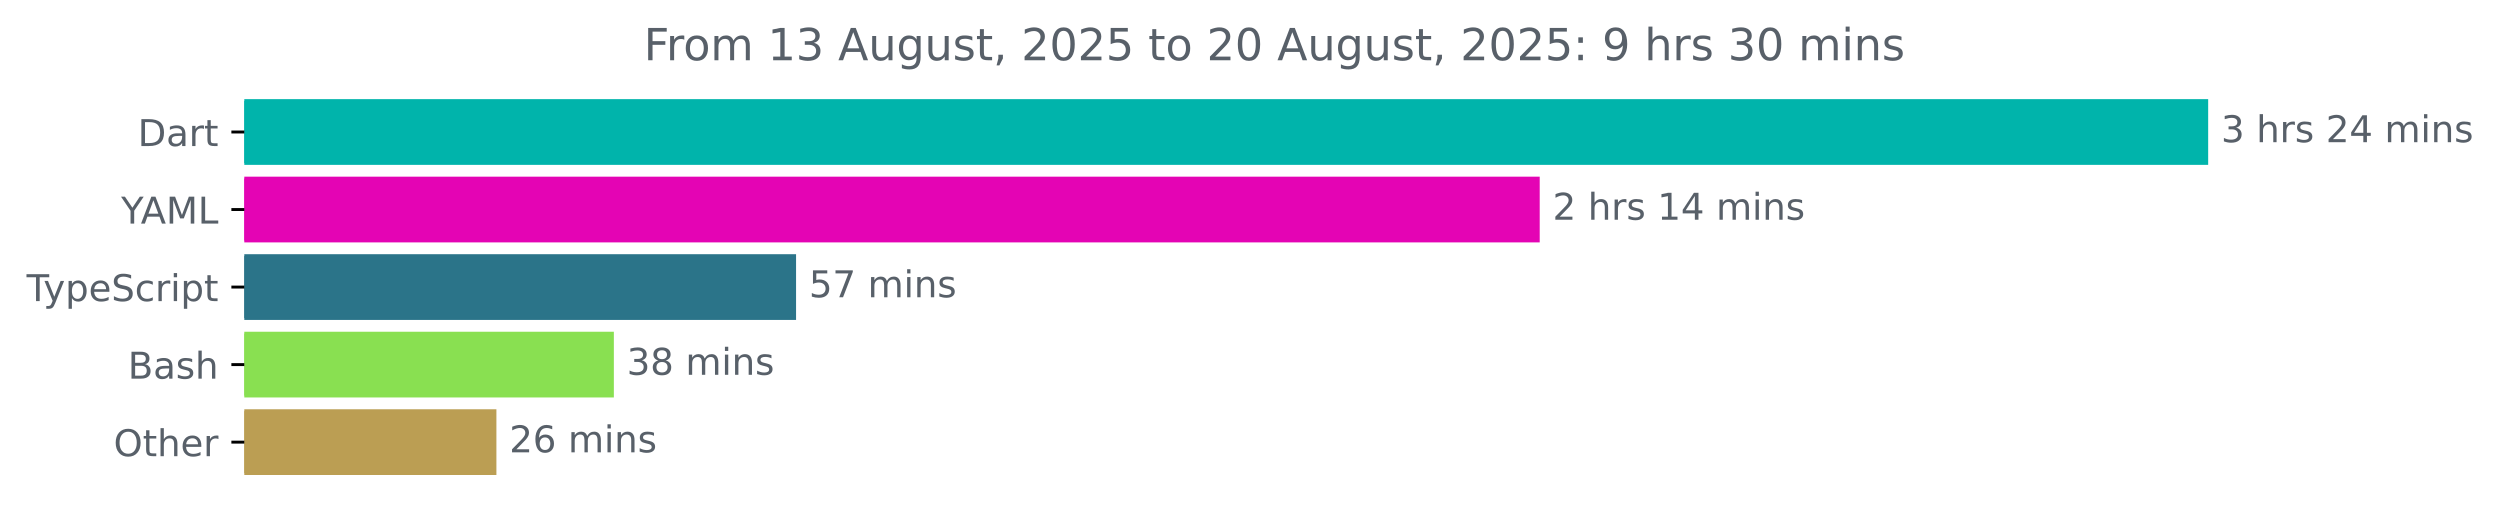
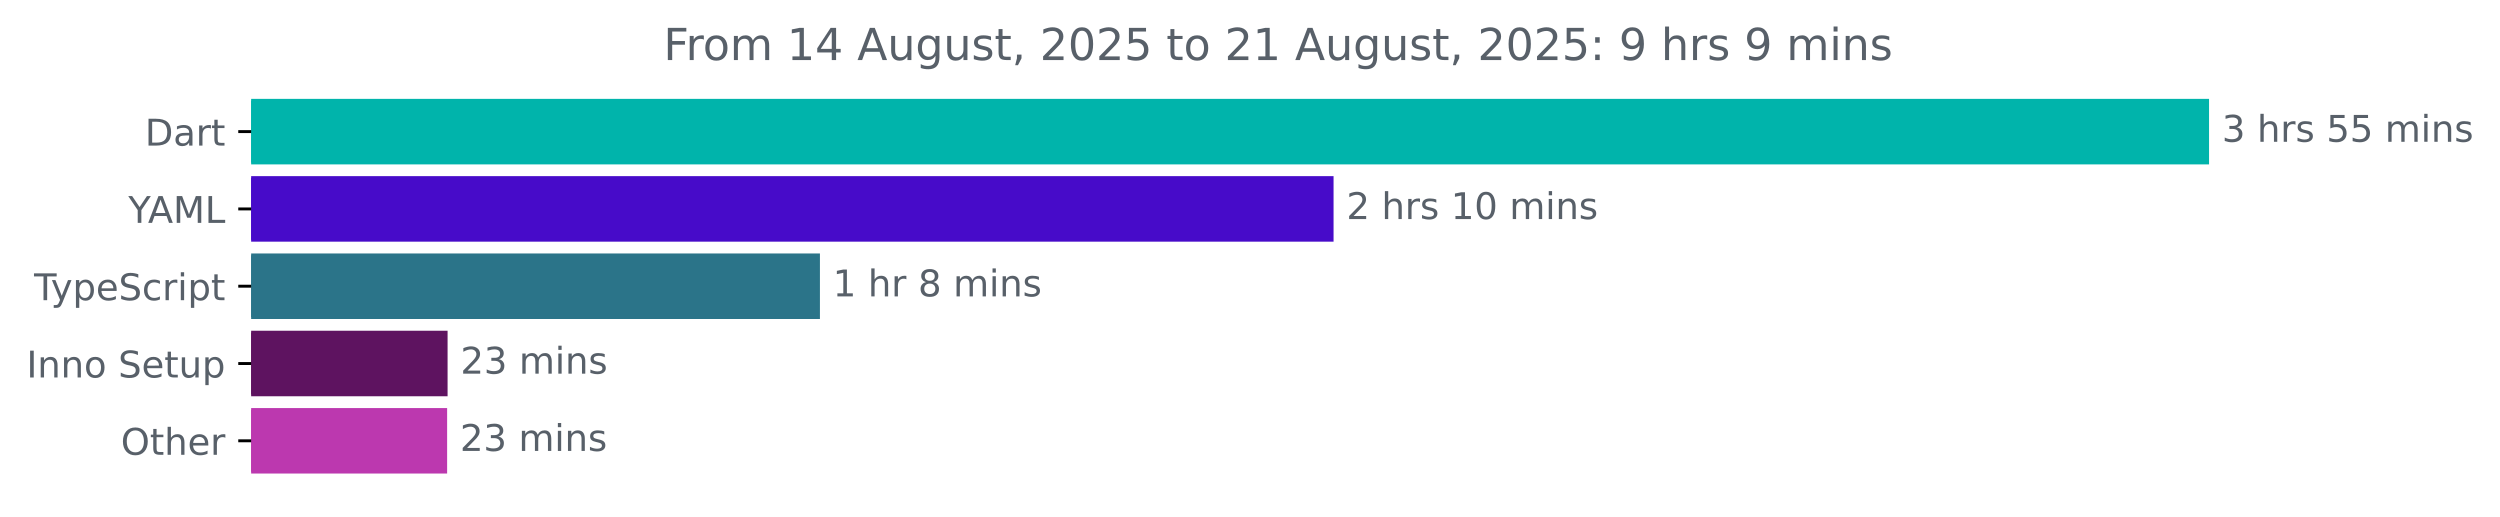
- <svg xmlns="http://www.w3.org/2000/svg" xmlns:xlink="http://www.w3.org/1999/xlink" width="677.144pt" height="140.398pt" viewBox="0 0 677.144 140.398" version="1.1">
+ <svg xmlns="http://www.w3.org/2000/svg" xmlns:xlink="http://www.w3.org/1999/xlink" width="679.204pt" height="140.398pt" viewBox="0 0 679.204 140.398" version="1.1">
  <defs>
    <style type="text/css">*{stroke-linejoin: round; stroke-linecap: butt}</style>
  </defs>
  <g id="figure_1">
    <g id="patch_1">
-       <path d="M -0 140.398  L 677.144 140.398  L 677.144 0  L -0 0  L -0 140.398  z " style="fill: none" />
+       <path d="M 0 140.398  L 679.204 140.398  L 679.204 0  L 0 0  L 0 140.398  z " style="fill: none" />
    </g>
    <g id="axes_1">
      <g id="patch_2">
-         <path d="M 66.17 27.358  L 597.599 27.358  L 597.599 44.158  L 66.17 44.158  z " clip-path="url(#pc7e39cd094)" style="fill: #00b4ab; stroke: #00b4ab; stroke-linejoin: miter" />
+         <path d="M 68.23 27.358  L 599.658 27.358  L 599.658 44.158  L 68.23 44.158  z " clip-path="url(#p7693775b18)" style="fill: #00b4ab; stroke: #00b4ab; stroke-linejoin: miter" />
      </g>
      <g id="patch_3">
-         <path d="M 66.17 48.358  L 416.542 48.358  L 416.542 65.158  L 66.17 65.158  z " clip-path="url(#pc7e39cd094)" style="fill: #e404b4; stroke: #e404b4; stroke-linejoin: miter" />
+         <path d="M 68.23 48.358  L 361.803 48.358  L 361.803 65.158  L 68.23 65.158  z " clip-path="url(#p7693775b18)" style="fill: #470bc9; stroke: #470bc9; stroke-linejoin: miter" />
      </g>
      <g id="patch_4">
-         <path d="M 66.17 69.358  L 215.119 69.358  L 215.119 86.158  L 66.17 86.158  z " clip-path="url(#pc7e39cd094)" style="fill: #2b7489; stroke: #2b7489; stroke-linejoin: miter" />
+         <path d="M 68.23 69.358  L 222.26 69.358  L 222.26 86.158  L 68.23 86.158  z " clip-path="url(#p7693775b18)" style="fill: #2b7489; stroke: #2b7489; stroke-linejoin: miter" />
      </g>
      <g id="patch_5">
-         <path d="M 66.17 90.358  L 165.767 90.358  L 165.767 107.158  L 66.17 107.158  z " clip-path="url(#pc7e39cd094)" style="fill: #89e051; stroke: #89e051; stroke-linejoin: miter" />
+         <path d="M 68.23 90.358  L 121.1 90.358  L 121.1 107.158  L 68.23 107.158  z " clip-path="url(#p7693775b18)" style="fill: #5e1360; stroke: #5e1360; stroke-linejoin: miter" />
      </g>
      <g id="patch_6">
-         <path d="M 66.17 111.358  L 133.955 111.358  L 133.955 128.158  L 66.17 128.158  z " clip-path="url(#pc7e39cd094)" style="fill: #bb9e53; stroke: #bb9e53; stroke-linejoin: miter" />
+         <path d="M 68.23 111.358  L 120.976 111.358  L 120.976 128.158  L 68.23 128.158  z " clip-path="url(#p7693775b18)" style="fill: #bc38af; stroke: #bc38af; stroke-linejoin: miter" />
      </g>
      <g id="matplotlib.axis_1" />
      <g id="matplotlib.axis_2">
        <g id="ytick_1">
          <g id="line2d_1">
            <defs>
-               <path id="m74210a583a" d="M 0 0  L -3.5 0  " style="stroke: #000000; stroke-width: 0.8" />
+               <path id="me4a13dccf2" d="M 0 0  L -3.5 0  " style="stroke: #000000; stroke-width: 0.8" />
            </defs>
            <g>
-               <use xlink:href="#m74210a583a" x="66.17" y="35.758" style="stroke: #000000; stroke-width: 0.8" />
+               <use xlink:href="#me4a13dccf2" x="68.23" y="35.758" style="stroke: #000000; stroke-width: 0.8" />
            </g>
          </g>
          <g id="text_1">
-             <g style="fill: #586069" transform="translate(37.31094 39.55734) scale(0.1 -0.1)">
+             <g style="fill: #586069" transform="translate(39.37031 39.55734) scale(0.1 -0.1)">
              <defs>
                <path id="DejaVuSans-44" d="M 1259 4147  L 1259 519  L 2022 519  Q 2988 519 3436 956  Q 3884 1394 3884 2338  Q 3884 3275 3436 3711  Q 2988 4147 2022 4147  L 1259 4147  z M 628 4666  L 1925 4666  Q 3281 4666 3915 4102  Q 4550 3538 4550 2338  Q 4550 1131 3912 565  Q 3275 0 1925 0  L 628 0  L 628 4666  z " transform="scale(0.015625)" />
                <path id="DejaVuSans-61" d="M 2194 1759  Q 1497 1759 1228 1600  Q 959 1441 959 1056  Q 959 750 1161 570  Q 1363 391 1709 391  Q 2188 391 2477 730  Q 2766 1069 2766 1631  L 2766 1759  L 2194 1759  z M 3341 1997  L 3341 0  L 2766 0  L 2766 531  Q 2569 213 2275 61  Q 1981 -91 1556 -91  Q 1019 -91 701 211  Q 384 513 384 1019  Q 384 1609 779 1909  Q 1175 2209 1959 2209  L 2766 2209  L 2766 2266  Q 2766 2663 2505 2880  Q 2244 3097 1772 3097  Q 1472 3097 1187 3025  Q 903 2953 641 2809  L 641 3341  Q 956 3463 1253 3523  Q 1550 3584 1831 3584  Q 2591 3584 2966 3190  Q 3341 2797 3341 1997  z " transform="scale(0.015625)" />
                <path id="DejaVuSans-72" d="M 2631 2963  Q 2534 3019 2420 3045  Q 2306 3072 2169 3072  Q 1681 3072 1420 2755  Q 1159 2438 1159 1844  L 1159 0  L 581 0  L 581 3500  L 1159 3500  L 1159 2956  Q 1341 3275 1631 3429  Q 1922 3584 2338 3584  Q 2397 3584 2469 3576  Q 2541 3569 2628 3553  L 2631 2963  z " transform="scale(0.015625)" />
                <path id="DejaVuSans-74" d="M 1172 4494  L 1172 3500  L 2356 3500  L 2356 3053  L 1172 3053  L 1172 1153  Q 1172 725 1289 603  Q 1406 481 1766 481  L 2356 481  L 2356 0  L 1766 0  Q 1100 0 847 248  Q 594 497 594 1153  L 594 3053  L 172 3053  L 172 3500  L 594 3500  L 594 4494  L 1172 4494  z " transform="scale(0.015625)" />
              </defs>
              <use xlink:href="#DejaVuSans-44" />
              <use xlink:href="#DejaVuSans-61" x="77.002" />
              <use xlink:href="#DejaVuSans-72" x="138.281" />
              <use xlink:href="#DejaVuSans-74" x="179.395" />
            </g>
          </g>
        </g>
        <g id="ytick_2">
          <g id="line2d_2">
            <g>
-               <use xlink:href="#m74210a583a" x="66.17" y="56.758" style="stroke: #000000; stroke-width: 0.8" />
+               <use xlink:href="#me4a13dccf2" x="68.23" y="56.758" style="stroke: #000000; stroke-width: 0.8" />
            </g>
          </g>
          <g id="text_2">
-             <g style="fill: #586069" transform="translate(32.79688 60.55734) scale(0.1 -0.1)">
+             <g style="fill: #586069" transform="translate(34.85625 60.55734) scale(0.1 -0.1)">
              <defs>
                <path id="DejaVuSans-59" d="M -13 4666  L 666 4666  L 1959 2747  L 3244 4666  L 3922 4666  L 2272 2222  L 2272 0  L 1638 0  L 1638 2222  L -13 4666  z " transform="scale(0.015625)" />
                <path id="DejaVuSans-41" d="M 2188 4044  L 1331 1722  L 3047 1722  L 2188 4044  z M 1831 4666  L 2547 4666  L 4325 0  L 3669 0  L 3244 1197  L 1141 1197  L 716 0  L 50 0  L 1831 4666  z " transform="scale(0.015625)" />
                <path id="DejaVuSans-4d" d="M 628 4666  L 1569 4666  L 2759 1491  L 3956 4666  L 4897 4666  L 4897 0  L 4281 0  L 4281 4097  L 3078 897  L 2444 897  L 1241 4097  L 1241 0  L 628 0  L 628 4666  z " transform="scale(0.015625)" />
                <path id="DejaVuSans-4c" d="M 628 4666  L 1259 4666  L 1259 531  L 3531 531  L 3531 0  L 628 0  L 628 4666  z " transform="scale(0.015625)" />
              </defs>
              <use xlink:href="#DejaVuSans-59" />
              <use xlink:href="#DejaVuSans-41" x="53.334" />
              <use xlink:href="#DejaVuSans-4d" x="121.742" />
              <use xlink:href="#DejaVuSans-4c" x="208.021" />
            </g>
          </g>
        </g>
        <g id="ytick_3">
          <g id="line2d_3">
            <g>
-               <use xlink:href="#m74210a583a" x="66.17" y="77.758" style="stroke: #000000; stroke-width: 0.8" />
+               <use xlink:href="#me4a13dccf2" x="68.23" y="77.758" style="stroke: #000000; stroke-width: 0.8" />
            </g>
          </g>
          <g id="text_3">
-             <g style="fill: #586069" transform="translate(7.2 81.55734) scale(0.1 -0.1)">
+             <g style="fill: #586069" transform="translate(9.259375 81.55734) scale(0.1 -0.1)">
              <defs>
                <path id="DejaVuSans-54" d="M -19 4666  L 3928 4666  L 3928 4134  L 2272 4134  L 2272 0  L 1638 0  L 1638 4134  L -19 4134  L -19 4666  z " transform="scale(0.015625)" />
                <path id="DejaVuSans-79" d="M 2059 -325  Q 1816 -950 1584 -1140  Q 1353 -1331 966 -1331  L 506 -1331  L 506 -850  L 844 -850  Q 1081 -850 1212 -737  Q 1344 -625 1503 -206  L 1606 56  L 191 3500  L 800 3500  L 1894 763  L 2988 3500  L 3597 3500  L 2059 -325  z " transform="scale(0.015625)" />
                <path id="DejaVuSans-70" d="M 1159 525  L 1159 -1331  L 581 -1331  L 581 3500  L 1159 3500  L 1159 2969  Q 1341 3281 1617 3432  Q 1894 3584 2278 3584  Q 2916 3584 3314 3078  Q 3713 2572 3713 1747  Q 3713 922 3314 415  Q 2916 -91 2278 -91  Q 1894 -91 1617 61  Q 1341 213 1159 525  z M 3116 1747  Q 3116 2381 2855 2742  Q 2594 3103 2138 3103  Q 1681 3103 1420 2742  Q 1159 2381 1159 1747  Q 1159 1113 1420 752  Q 1681 391 2138 391  Q 2594 391 2855 752  Q 3116 1113 3116 1747  z " transform="scale(0.015625)" />
                <path id="DejaVuSans-65" d="M 3597 1894  L 3597 1613  L 953 1613  Q 991 1019 1311 708  Q 1631 397 2203 397  Q 2534 397 2845 478  Q 3156 559 3463 722  L 3463 178  Q 3153 47 2828 -22  Q 2503 -91 2169 -91  Q 1331 -91 842 396  Q 353 884 353 1716  Q 353 2575 817 3079  Q 1281 3584 2069 3584  Q 2775 3584 3186 3129  Q 3597 2675 3597 1894  z M 3022 2063  Q 3016 2534 2758 2815  Q 2500 3097 2075 3097  Q 1594 3097 1305 2825  Q 1016 2553 972 2059  L 3022 2063  z " transform="scale(0.015625)" />
                <path id="DejaVuSans-53" d="M 3425 4513  L 3425 3897  Q 3066 4069 2747 4153  Q 2428 4238 2131 4238  Q 1616 4238 1336 4038  Q 1056 3838 1056 3469  Q 1056 3159 1242 3001  Q 1428 2844 1947 2747  L 2328 2669  Q 3034 2534 3370 2195  Q 3706 1856 3706 1288  Q 3706 609 3251 259  Q 2797 -91 1919 -91  Q 1588 -91 1214 -16  Q 841 59 441 206  L 441 856  Q 825 641 1194 531  Q 1563 422 1919 422  Q 2459 422 2753 634  Q 3047 847 3047 1241  Q 3047 1584 2836 1778  Q 2625 1972 2144 2069  L 1759 2144  Q 1053 2284 737 2584  Q 422 2884 422 3419  Q 422 4038 858 4394  Q 1294 4750 2059 4750  Q 2388 4750 2728 4690  Q 3069 4631 3425 4513  z " transform="scale(0.015625)" />
                <path id="DejaVuSans-63" d="M 3122 3366  L 3122 2828  Q 2878 2963 2633 3030  Q 2388 3097 2138 3097  Q 1578 3097 1268 2742  Q 959 2388 959 1747  Q 959 1106 1268 751  Q 1578 397 2138 397  Q 2388 397 2633 464  Q 2878 531 3122 666  L 3122 134  Q 2881 22 2623 -34  Q 2366 -91 2075 -91  Q 1284 -91 818 406  Q 353 903 353 1747  Q 353 2603 823 3093  Q 1294 3584 2113 3584  Q 2378 3584 2631 3529  Q 2884 3475 3122 3366  z " transform="scale(0.015625)" />
                <path id="DejaVuSans-69" d="M 603 3500  L 1178 3500  L 1178 0  L 603 0  L 603 3500  z M 603 4863  L 1178 4863  L 1178 4134  L 603 4134  L 603 4863  z " transform="scale(0.015625)" />
              </defs>
              <use xlink:href="#DejaVuSans-54" />
              <use xlink:href="#DejaVuSans-79" x="45.459" />
              <use xlink:href="#DejaVuSans-70" x="104.639" />
              <use xlink:href="#DejaVuSans-65" x="168.115" />
              <use xlink:href="#DejaVuSans-53" x="229.639" />
              <use xlink:href="#DejaVuSans-63" x="293.115" />
              <use xlink:href="#DejaVuSans-72" x="348.096" />
              <use xlink:href="#DejaVuSans-69" x="389.209" />
              <use xlink:href="#DejaVuSans-70" x="416.992" />
              <use xlink:href="#DejaVuSans-74" x="480.469" />
            </g>
          </g>
        </g>
        <g id="ytick_4">
          <g id="line2d_4">
            <g>
-               <use xlink:href="#m74210a583a" x="66.17" y="98.758" style="stroke: #000000; stroke-width: 0.8" />
+               <use xlink:href="#me4a13dccf2" x="68.23" y="98.758" style="stroke: #000000; stroke-width: 0.8" />
            </g>
          </g>
          <g id="text_4">
-             <g style="fill: #586069" transform="translate(34.63437 102.5573) scale(0.1 -0.1)">
-               <defs>
-                 <path id="DejaVuSans-42" d="M 1259 2228  L 1259 519  L 2272 519  Q 2781 519 3026 730  Q 3272 941 3272 1375  Q 3272 1813 3026 2020  Q 2781 2228 2272 2228  L 1259 2228  z M 1259 4147  L 1259 2741  L 2194 2741  Q 2656 2741 2882 2914  Q 3109 3088 3109 3444  Q 3109 3797 2882 3972  Q 2656 4147 2194 4147  L 1259 4147  z M 628 4666  L 2241 4666  Q 2963 4666 3353 4366  Q 3744 4066 3744 3513  Q 3744 3084 3544 2831  Q 3344 2578 2956 2516  Q 3422 2416 3680 2098  Q 3938 1781 3938 1306  Q 3938 681 3513 340  Q 3088 0 2303 0  L 628 0  L 628 4666  z " transform="scale(0.015625)" />
-                 <path id="DejaVuSans-73" d="M 2834 3397  L 2834 2853  Q 2591 2978 2328 3040  Q 2066 3103 1784 3103  Q 1356 3103 1142 2972  Q 928 2841 928 2578  Q 928 2378 1081 2264  Q 1234 2150 1697 2047  L 1894 2003  Q 2506 1872 2764 1633  Q 3022 1394 3022 966  Q 3022 478 2636 193  Q 2250 -91 1575 -91  Q 1294 -91 989 -36  Q 684 19 347 128  L 347 722  Q 666 556 975 473  Q 1284 391 1588 391  Q 1994 391 2212 530  Q 2431 669 2431 922  Q 2431 1156 2273 1281  Q 2116 1406 1581 1522  L 1381 1569  Q 847 1681 609 1914  Q 372 2147 372 2553  Q 372 3047 722 3315  Q 1072 3584 1716 3584  Q 2034 3584 2315 3537  Q 2597 3491 2834 3397  z " transform="scale(0.015625)" />
-                 <path id="DejaVuSans-68" d="M 3513 2113  L 3513 0  L 2938 0  L 2938 2094  Q 2938 2591 2744 2837  Q 2550 3084 2163 3084  Q 1697 3084 1428 2787  Q 1159 2491 1159 1978  L 1159 0  L 581 0  L 581 4863  L 1159 4863  L 1159 2956  Q 1366 3272 1645 3428  Q 1925 3584 2291 3584  Q 2894 3584 3203 3211  Q 3513 2838 3513 2113  z " transform="scale(0.015625)" />
-               </defs>
-               <use xlink:href="#DejaVuSans-42" />
-               <use xlink:href="#DejaVuSans-61" x="68.604" />
-               <use xlink:href="#DejaVuSans-73" x="129.883" />
-               <use xlink:href="#DejaVuSans-68" x="181.982" />
+             <g style="fill: #586069" transform="translate(7.2 102.5573) scale(0.1 -0.1)">
+               <defs>
+                 <path id="DejaVuSans-49" d="M 628 4666  L 1259 4666  L 1259 0  L 628 0  L 628 4666  z " transform="scale(0.015625)" />
+                 <path id="DejaVuSans-6e" d="M 3513 2113  L 3513 0  L 2938 0  L 2938 2094  Q 2938 2591 2744 2837  Q 2550 3084 2163 3084  Q 1697 3084 1428 2787  Q 1159 2491 1159 1978  L 1159 0  L 581 0  L 581 3500  L 1159 3500  L 1159 2956  Q 1366 3272 1645 3428  Q 1925 3584 2291 3584  Q 2894 3584 3203 3211  Q 3513 2838 3513 2113  z " transform="scale(0.015625)" />
+                 <path id="DejaVuSans-6f" d="M 1959 3097  Q 1497 3097 1228 2736  Q 959 2375 959 1747  Q 959 1119 1226 758  Q 1494 397 1959 397  Q 2419 397 2687 759  Q 2956 1122 2956 1747  Q 2956 2369 2687 2733  Q 2419 3097 1959 3097  z M 1959 3584  Q 2709 3584 3137 3096  Q 3566 2609 3566 1747  Q 3566 888 3137 398  Q 2709 -91 1959 -91  Q 1206 -91 779 398  Q 353 888 353 1747  Q 353 2609 779 3096  Q 1206 3584 1959 3584  z " transform="scale(0.015625)" />
+                 <path id="DejaVuSans-20" transform="scale(0.015625)" />
+                 <path id="DejaVuSans-75" d="M 544 1381  L 544 3500  L 1119 3500  L 1119 1403  Q 1119 906 1312 657  Q 1506 409 1894 409  Q 2359 409 2629 706  Q 2900 1003 2900 1516  L 2900 3500  L 3475 3500  L 3475 0  L 2900 0  L 2900 538  Q 2691 219 2414 64  Q 2138 -91 1772 -91  Q 1169 -91 856 284  Q 544 659 544 1381  z M 1991 3584  L 1991 3584  z " transform="scale(0.015625)" />
+               </defs>
+               <use xlink:href="#DejaVuSans-49" />
+               <use xlink:href="#DejaVuSans-6e" x="29.492" />
+               <use xlink:href="#DejaVuSans-6e" x="92.871" />
+               <use xlink:href="#DejaVuSans-6f" x="156.25" />
+               <use xlink:href="#DejaVuSans-20" x="217.432" />
+               <use xlink:href="#DejaVuSans-53" x="249.219" />
+               <use xlink:href="#DejaVuSans-65" x="312.695" />
+               <use xlink:href="#DejaVuSans-74" x="374.219" />
+               <use xlink:href="#DejaVuSans-75" x="413.428" />
+               <use xlink:href="#DejaVuSans-70" x="476.807" />
            </g>
          </g>
        </g>
        <g id="ytick_5">
          <g id="line2d_5">
            <g>
-               <use xlink:href="#m74210a583a" x="66.17" y="119.758" style="stroke: #000000; stroke-width: 0.8" />
+               <use xlink:href="#me4a13dccf2" x="68.23" y="119.758" style="stroke: #000000; stroke-width: 0.8" />
            </g>
          </g>
          <g id="text_5">
-             <g style="fill: #586069" transform="translate(30.77656 123.5573) scale(0.1 -0.1)">
+             <g style="fill: #586069" transform="translate(32.83594 123.5573) scale(0.1 -0.1)">
              <defs>
                <path id="DejaVuSans-4f" d="M 2522 4238  Q 1834 4238 1429 3725  Q 1025 3213 1025 2328  Q 1025 1447 1429 934  Q 1834 422 2522 422  Q 3209 422 3611 934  Q 4013 1447 4013 2328  Q 4013 3213 3611 3725  Q 3209 4238 2522 4238  z M 2522 4750  Q 3503 4750 4090 4092  Q 4678 3434 4678 2328  Q 4678 1225 4090 567  Q 3503 -91 2522 -91  Q 1538 -91 948 565  Q 359 1222 359 2328  Q 359 3434 948 4092  Q 1538 4750 2522 4750  z " transform="scale(0.015625)" />
+                 <path id="DejaVuSans-68" d="M 3513 2113  L 3513 0  L 2938 0  L 2938 2094  Q 2938 2591 2744 2837  Q 2550 3084 2163 3084  Q 1697 3084 1428 2787  Q 1159 2491 1159 1978  L 1159 0  L 581 0  L 581 4863  L 1159 4863  L 1159 2956  Q 1366 3272 1645 3428  Q 1925 3584 2291 3584  Q 2894 3584 3203 3211  Q 3513 2838 3513 2113  z " transform="scale(0.015625)" />
              </defs>
              <use xlink:href="#DejaVuSans-4f" />
              <use xlink:href="#DejaVuSans-74" x="78.711" />
              <use xlink:href="#DejaVuSans-68" x="117.92" />
              <use xlink:href="#DejaVuSans-65" x="181.299" />
              <use xlink:href="#DejaVuSans-72" x="242.822" />
            </g>
          </g>
        </g>
      </g>
      <g id="text_6">
-         <g style="fill: #586069" transform="translate(601.5989 38.5175) scale(0.1 -0.1)">
+         <g style="fill: #586069" transform="translate(603.6583 38.5175) scale(0.1 -0.1)">
          <defs>
            <path id="DejaVuSans-33" d="M 2597 2516  Q 3050 2419 3304 2112  Q 3559 1806 3559 1356  Q 3559 666 3084 287  Q 2609 -91 1734 -91  Q 1441 -91 1130 -33  Q 819 25 488 141  L 488 750  Q 750 597 1062 519  Q 1375 441 1716 441  Q 2309 441 2620 675  Q 2931 909 2931 1356  Q 2931 1769 2642 2001  Q 2353 2234 1838 2234  L 1294 2234  L 1294 2753  L 1863 2753  Q 2328 2753 2575 2939  Q 2822 3125 2822 3475  Q 2822 3834 2567 4026  Q 2313 4219 1838 4219  Q 1578 4219 1281 4162  Q 984 4106 628 3988  L 628 4550  Q 988 4650 1302 4700  Q 1616 4750 1894 4750  Q 2613 4750 3031 4423  Q 3450 4097 3450 3541  Q 3450 3153 3228 2886  Q 3006 2619 2597 2516  z " transform="scale(0.015625)" />
-             <path id="DejaVuSans-20" transform="scale(0.015625)" />
-             <path id="DejaVuSans-32" d="M 1228 531  L 3431 531  L 3431 0  L 469 0  L 469 531  Q 828 903 1448 1529  Q 2069 2156 2228 2338  Q 2531 2678 2651 2914  Q 2772 3150 2772 3378  Q 2772 3750 2511 3984  Q 2250 4219 1831 4219  Q 1534 4219 1204 4116  Q 875 4013 500 3803  L 500 4441  Q 881 4594 1212 4672  Q 1544 4750 1819 4750  Q 2544 4750 2975 4387  Q 3406 4025 3406 3419  Q 3406 3131 3298 2873  Q 3191 2616 2906 2266  Q 2828 2175 2409 1742  Q 1991 1309 1228 531  z " transform="scale(0.015625)" />
-             <path id="DejaVuSans-34" d="M 2419 4116  L 825 1625  L 2419 1625  L 2419 4116  z M 2253 4666  L 3047 4666  L 3047 1625  L 3713 1625  L 3713 1100  L 3047 1100  L 3047 0  L 2419 0  L 2419 1100  L 313 1100  L 313 1709  L 2253 4666  z " transform="scale(0.015625)" />
+             <path id="DejaVuSans-73" d="M 2834 3397  L 2834 2853  Q 2591 2978 2328 3040  Q 2066 3103 1784 3103  Q 1356 3103 1142 2972  Q 928 2841 928 2578  Q 928 2378 1081 2264  Q 1234 2150 1697 2047  L 1894 2003  Q 2506 1872 2764 1633  Q 3022 1394 3022 966  Q 3022 478 2636 193  Q 2250 -91 1575 -91  Q 1294 -91 989 -36  Q 684 19 347 128  L 347 722  Q 666 556 975 473  Q 1284 391 1588 391  Q 1994 391 2212 530  Q 2431 669 2431 922  Q 2431 1156 2273 1281  Q 2116 1406 1581 1522  L 1381 1569  Q 847 1681 609 1914  Q 372 2147 372 2553  Q 372 3047 722 3315  Q 1072 3584 1716 3584  Q 2034 3584 2315 3537  Q 2597 3491 2834 3397  z " transform="scale(0.015625)" />
+             <path id="DejaVuSans-35" d="M 691 4666  L 3169 4666  L 3169 4134  L 1269 4134  L 1269 2991  Q 1406 3038 1543 3061  Q 1681 3084 1819 3084  Q 2600 3084 3056 2656  Q 3513 2228 3513 1497  Q 3513 744 3044 326  Q 2575 -91 1722 -91  Q 1428 -91 1123 -41  Q 819 9 494 109  L 494 744  Q 775 591 1075 516  Q 1375 441 1709 441  Q 2250 441 2565 725  Q 2881 1009 2881 1497  Q 2881 1984 2565 2268  Q 2250 2553 1709 2553  Q 1456 2553 1204 2497  Q 953 2441 691 2322  L 691 4666  z " transform="scale(0.015625)" />
            <path id="DejaVuSans-6d" d="M 3328 2828  Q 3544 3216 3844 3400  Q 4144 3584 4550 3584  Q 5097 3584 5394 3201  Q 5691 2819 5691 2113  L 5691 0  L 5113 0  L 5113 2094  Q 5113 2597 4934 2840  Q 4756 3084 4391 3084  Q 3944 3084 3684 2787  Q 3425 2491 3425 1978  L 3425 0  L 2847 0  L 2847 2094  Q 2847 2600 2669 2842  Q 2491 3084 2119 3084  Q 1678 3084 1418 2786  Q 1159 2488 1159 1978  L 1159 0  L 581 0  L 581 3500  L 1159 3500  L 1159 2956  Q 1356 3278 1631 3431  Q 1906 3584 2284 3584  Q 2666 3584 2933 3390  Q 3200 3197 3328 2828  z " transform="scale(0.015625)" />
-             <path id="DejaVuSans-6e" d="M 3513 2113  L 3513 0  L 2938 0  L 2938 2094  Q 2938 2591 2744 2837  Q 2550 3084 2163 3084  Q 1697 3084 1428 2787  Q 1159 2491 1159 1978  L 1159 0  L 581 0  L 581 3500  L 1159 3500  L 1159 2956  Q 1366 3272 1645 3428  Q 1925 3584 2291 3584  Q 2894 3584 3203 3211  Q 3513 2838 3513 2113  z " transform="scale(0.015625)" />
          </defs>
          <use xlink:href="#DejaVuSans-33" />
          <use xlink:href="#DejaVuSans-20" x="63.623" />
          <use xlink:href="#DejaVuSans-68" x="95.41" />
          <use xlink:href="#DejaVuSans-72" x="158.789" />
          <use xlink:href="#DejaVuSans-73" x="199.902" />
          <use xlink:href="#DejaVuSans-20" x="252.002" />
-           <use xlink:href="#DejaVuSans-32" x="283.789" />
-           <use xlink:href="#DejaVuSans-34" x="347.412" />
+           <use xlink:href="#DejaVuSans-35" x="283.789" />
+           <use xlink:href="#DejaVuSans-35" x="347.412" />
          <use xlink:href="#DejaVuSans-20" x="411.035" />
          <use xlink:href="#DejaVuSans-6d" x="442.822" />
          <use xlink:href="#DejaVuSans-69" x="540.234" />
          <use xlink:href="#DejaVuSans-6e" x="568.018" />
          <use xlink:href="#DejaVuSans-73" x="631.396" />
        </g>
      </g>
      <g id="text_7">
-         <g style="fill: #586069" transform="translate(420.5415 59.5175) scale(0.1 -0.1)">
+         <g style="fill: #586069" transform="translate(365.8031 59.5175) scale(0.1 -0.1)">
          <defs>
+             <path id="DejaVuSans-32" d="M 1228 531  L 3431 531  L 3431 0  L 469 0  L 469 531  Q 828 903 1448 1529  Q 2069 2156 2228 2338  Q 2531 2678 2651 2914  Q 2772 3150 2772 3378  Q 2772 3750 2511 3984  Q 2250 4219 1831 4219  Q 1534 4219 1204 4116  Q 875 4013 500 3803  L 500 4441  Q 881 4594 1212 4672  Q 1544 4750 1819 4750  Q 2544 4750 2975 4387  Q 3406 4025 3406 3419  Q 3406 3131 3298 2873  Q 3191 2616 2906 2266  Q 2828 2175 2409 1742  Q 1991 1309 1228 531  z " transform="scale(0.015625)" />
            <path id="DejaVuSans-31" d="M 794 531  L 1825 531  L 1825 4091  L 703 3866  L 703 4441  L 1819 4666  L 2450 4666  L 2450 531  L 3481 531  L 3481 0  L 794 0  L 794 531  z " transform="scale(0.015625)" />
+             <path id="DejaVuSans-30" d="M 2034 4250  Q 1547 4250 1301 3770  Q 1056 3291 1056 2328  Q 1056 1369 1301 889  Q 1547 409 2034 409  Q 2525 409 2770 889  Q 3016 1369 3016 2328  Q 3016 3291 2770 3770  Q 2525 4250 2034 4250  z M 2034 4750  Q 2819 4750 3233 4129  Q 3647 3509 3647 2328  Q 3647 1150 3233 529  Q 2819 -91 2034 -91  Q 1250 -91 836 529  Q 422 1150 422 2328  Q 422 3509 836 4129  Q 1250 4750 2034 4750  z " transform="scale(0.015625)" />
          </defs>
          <use xlink:href="#DejaVuSans-32" />
          <use xlink:href="#DejaVuSans-20" x="63.623" />
          <use xlink:href="#DejaVuSans-68" x="95.41" />
          <use xlink:href="#DejaVuSans-72" x="158.789" />
          <use xlink:href="#DejaVuSans-73" x="199.902" />
          <use xlink:href="#DejaVuSans-20" x="252.002" />
          <use xlink:href="#DejaVuSans-31" x="283.789" />
-           <use xlink:href="#DejaVuSans-34" x="347.412" />
+           <use xlink:href="#DejaVuSans-30" x="347.412" />
          <use xlink:href="#DejaVuSans-20" x="411.035" />
          <use xlink:href="#DejaVuSans-6d" x="442.822" />
          <use xlink:href="#DejaVuSans-69" x="540.234" />
          <use xlink:href="#DejaVuSans-6e" x="568.018" />
          <use xlink:href="#DejaVuSans-73" x="631.396" />
        </g>
      </g>
      <g id="text_8">
-         <g style="fill: #586069" transform="translate(219.119 80.5175) scale(0.1 -0.1)">
+         <g style="fill: #586069" transform="translate(226.2598 80.5175) scale(0.1 -0.1)">
          <defs>
-             <path id="DejaVuSans-35" d="M 691 4666  L 3169 4666  L 3169 4134  L 1269 4134  L 1269 2991  Q 1406 3038 1543 3061  Q 1681 3084 1819 3084  Q 2600 3084 3056 2656  Q 3513 2228 3513 1497  Q 3513 744 3044 326  Q 2575 -91 1722 -91  Q 1428 -91 1123 -41  Q 819 9 494 109  L 494 744  Q 775 591 1075 516  Q 1375 441 1709 441  Q 2250 441 2565 725  Q 2881 1009 2881 1497  Q 2881 1984 2565 2268  Q 2250 2553 1709 2553  Q 1456 2553 1204 2497  Q 953 2441 691 2322  L 691 4666  z " transform="scale(0.015625)" />
-             <path id="DejaVuSans-37" d="M 525 4666  L 3525 4666  L 3525 4397  L 1831 0  L 1172 0  L 2766 4134  L 525 4134  L 525 4666  z " transform="scale(0.015625)" />
+             <path id="DejaVuSans-38" d="M 2034 2216  Q 1584 2216 1326 1975  Q 1069 1734 1069 1313  Q 1069 891 1326 650  Q 1584 409 2034 409  Q 2484 409 2743 651  Q 3003 894 3003 1313  Q 3003 1734 2745 1975  Q 2488 2216 2034 2216  z M 1403 2484  Q 997 2584 770 2862  Q 544 3141 544 3541  Q 544 4100 942 4425  Q 1341 4750 2034 4750  Q 2731 4750 3128 4425  Q 3525 4100 3525 3541  Q 3525 3141 3298 2862  Q 3072 2584 2669 2484  Q 3125 2378 3379 2068  Q 3634 1759 3634 1313  Q 3634 634 3220 271  Q 2806 -91 2034 -91  Q 1263 -91 848 271  Q 434 634 434 1313  Q 434 1759 690 2068  Q 947 2378 1403 2484  z M 1172 3481  Q 1172 3119 1398 2916  Q 1625 2713 2034 2713  Q 2441 2713 2670 2916  Q 2900 3119 2900 3481  Q 2900 3844 2670 4047  Q 2441 4250 2034 4250  Q 1625 4250 1398 4047  Q 1172 3844 1172 3481  z " transform="scale(0.015625)" />
          </defs>
-           <use xlink:href="#DejaVuSans-35" />
-           <use xlink:href="#DejaVuSans-37" x="63.623" />
+           <use xlink:href="#DejaVuSans-31" />
+           <use xlink:href="#DejaVuSans-20" x="63.623" />
+           <use xlink:href="#DejaVuSans-68" x="95.41" />
+           <use xlink:href="#DejaVuSans-72" x="158.789" />
+           <use xlink:href="#DejaVuSans-20" x="199.902" />
+           <use xlink:href="#DejaVuSans-38" x="231.689" />
+           <use xlink:href="#DejaVuSans-20" x="295.312" />
+           <use xlink:href="#DejaVuSans-6d" x="327.1" />
+           <use xlink:href="#DejaVuSans-69" x="424.512" />
+           <use xlink:href="#DejaVuSans-6e" x="452.295" />
+           <use xlink:href="#DejaVuSans-73" x="515.674" />
+         </g>
+       </g>
+       <g id="text_9">
+         <g style="fill: #586069" transform="translate(125.1001 101.5175) scale(0.1 -0.1)">
+           <use xlink:href="#DejaVuSans-32" />
+           <use xlink:href="#DejaVuSans-33" x="63.623" />
          <use xlink:href="#DejaVuSans-20" x="127.246" />
          <use xlink:href="#DejaVuSans-6d" x="159.033" />
          <use xlink:href="#DejaVuSans-69" x="256.445" />
          <use xlink:href="#DejaVuSans-6e" x="284.229" />
          <use xlink:href="#DejaVuSans-73" x="347.607" />
        </g>
      </g>
-       <g id="text_9">
-         <g style="fill: #586069" transform="translate(169.7667 101.5175) scale(0.1 -0.1)">
-           <defs>
-             <path id="DejaVuSans-38" d="M 2034 2216  Q 1584 2216 1326 1975  Q 1069 1734 1069 1313  Q 1069 891 1326 650  Q 1584 409 2034 409  Q 2484 409 2743 651  Q 3003 894 3003 1313  Q 3003 1734 2745 1975  Q 2488 2216 2034 2216  z M 1403 2484  Q 997 2584 770 2862  Q 544 3141 544 3541  Q 544 4100 942 4425  Q 1341 4750 2034 4750  Q 2731 4750 3128 4425  Q 3525 4100 3525 3541  Q 3525 3141 3298 2862  Q 3072 2584 2669 2484  Q 3125 2378 3379 2068  Q 3634 1759 3634 1313  Q 3634 634 3220 271  Q 2806 -91 2034 -91  Q 1263 -91 848 271  Q 434 634 434 1313  Q 434 1759 690 2068  Q 947 2378 1403 2484  z M 1172 3481  Q 1172 3119 1398 2916  Q 1625 2713 2034 2713  Q 2441 2713 2670 2916  Q 2900 3119 2900 3481  Q 2900 3844 2670 4047  Q 2441 4250 2034 4250  Q 1625 4250 1398 4047  Q 1172 3844 1172 3481  z " transform="scale(0.015625)" />
-           </defs>
-           <use xlink:href="#DejaVuSans-33" />
-           <use xlink:href="#DejaVuSans-38" x="63.623" />
+       <g id="text_10">
+         <g style="fill: #586069" transform="translate(124.9763 122.5175) scale(0.1 -0.1)">
+           <use xlink:href="#DejaVuSans-32" />
+           <use xlink:href="#DejaVuSans-33" x="63.623" />
          <use xlink:href="#DejaVuSans-20" x="127.246" />
          <use xlink:href="#DejaVuSans-6d" x="159.033" />
          <use xlink:href="#DejaVuSans-69" x="256.445" />
          <use xlink:href="#DejaVuSans-6e" x="284.229" />
          <use xlink:href="#DejaVuSans-73" x="347.607" />
        </g>
      </g>
-       <g id="text_10">
-         <g style="fill: #586069" transform="translate(137.9553 122.5175) scale(0.1 -0.1)">
-           <defs>
-             <path id="DejaVuSans-36" d="M 2113 2584  Q 1688 2584 1439 2293  Q 1191 2003 1191 1497  Q 1191 994 1439 701  Q 1688 409 2113 409  Q 2538 409 2786 701  Q 3034 994 3034 1497  Q 3034 2003 2786 2293  Q 2538 2584 2113 2584  z M 3366 4563  L 3366 3988  Q 3128 4100 2886 4159  Q 2644 4219 2406 4219  Q 1781 4219 1451 3797  Q 1122 3375 1075 2522  Q 1259 2794 1537 2939  Q 1816 3084 2150 3084  Q 2853 3084 3261 2657  Q 3669 2231 3669 1497  Q 3669 778 3244 343  Q 2819 -91 2113 -91  Q 1303 -91 875 529  Q 447 1150 447 2328  Q 447 3434 972 4092  Q 1497 4750 2381 4750  Q 2619 4750 2861 4703  Q 3103 4656 3366 4563  z " transform="scale(0.015625)" />
-           </defs>
-           <use xlink:href="#DejaVuSans-32" />
-           <use xlink:href="#DejaVuSans-36" x="63.623" />
-           <use xlink:href="#DejaVuSans-20" x="127.246" />
-           <use xlink:href="#DejaVuSans-6d" x="159.033" />
-           <use xlink:href="#DejaVuSans-69" x="256.445" />
-           <use xlink:href="#DejaVuSans-6e" x="284.229" />
-           <use xlink:href="#DejaVuSans-73" x="347.607" />
-         </g>
-       </g>
      <g id="text_11">
-         <g style="fill: #586069" transform="translate(174.3841 16.31812) scale(0.12 -0.12)">
+         <g style="fill: #586069" transform="translate(180.2609 16.31812) scale(0.12 -0.12)">
          <defs>
            <path id="DejaVuSans-46" d="M 628 4666  L 3309 4666  L 3309 4134  L 1259 4134  L 1259 2759  L 3109 2759  L 3109 2228  L 1259 2228  L 1259 0  L 628 0  L 628 4666  z " transform="scale(0.015625)" />
-             <path id="DejaVuSans-6f" d="M 1959 3097  Q 1497 3097 1228 2736  Q 959 2375 959 1747  Q 959 1119 1226 758  Q 1494 397 1959 397  Q 2419 397 2687 759  Q 2956 1122 2956 1747  Q 2956 2369 2687 2733  Q 2419 3097 1959 3097  z M 1959 3584  Q 2709 3584 3137 3096  Q 3566 2609 3566 1747  Q 3566 888 3137 398  Q 2709 -91 1959 -91  Q 1206 -91 779 398  Q 353 888 353 1747  Q 353 2609 779 3096  Q 1206 3584 1959 3584  z " transform="scale(0.015625)" />
-             <path id="DejaVuSans-75" d="M 544 1381  L 544 3500  L 1119 3500  L 1119 1403  Q 1119 906 1312 657  Q 1506 409 1894 409  Q 2359 409 2629 706  Q 2900 1003 2900 1516  L 2900 3500  L 3475 3500  L 3475 0  L 2900 0  L 2900 538  Q 2691 219 2414 64  Q 2138 -91 1772 -91  Q 1169 -91 856 284  Q 544 659 544 1381  z M 1991 3584  L 1991 3584  z " transform="scale(0.015625)" />
+             <path id="DejaVuSans-34" d="M 2419 4116  L 825 1625  L 2419 1625  L 2419 4116  z M 2253 4666  L 3047 4666  L 3047 1625  L 3713 1625  L 3713 1100  L 3047 1100  L 3047 0  L 2419 0  L 2419 1100  L 313 1100  L 313 1709  L 2253 4666  z " transform="scale(0.015625)" />
            <path id="DejaVuSans-67" d="M 2906 1791  Q 2906 2416 2648 2759  Q 2391 3103 1925 3103  Q 1463 3103 1205 2759  Q 947 2416 947 1791  Q 947 1169 1205 825  Q 1463 481 1925 481  Q 2391 481 2648 825  Q 2906 1169 2906 1791  z M 3481 434  Q 3481 -459 3084 -895  Q 2688 -1331 1869 -1331  Q 1566 -1331 1297 -1286  Q 1028 -1241 775 -1147  L 775 -588  Q 1028 -725 1275 -790  Q 1522 -856 1778 -856  Q 2344 -856 2625 -561  Q 2906 -266 2906 331  L 2906 616  Q 2728 306 2450 153  Q 2172 0 1784 0  Q 1141 0 747 490  Q 353 981 353 1791  Q 353 2603 747 3093  Q 1141 3584 1784 3584  Q 2172 3584 2450 3431  Q 2728 3278 2906 2969  L 2906 3500  L 3481 3500  L 3481 434  z " transform="scale(0.015625)" />
            <path id="DejaVuSans-2c" d="M 750 794  L 1409 794  L 1409 256  L 897 -744  L 494 -744  L 750 256  L 750 794  z " transform="scale(0.015625)" />
-             <path id="DejaVuSans-30" d="M 2034 4250  Q 1547 4250 1301 3770  Q 1056 3291 1056 2328  Q 1056 1369 1301 889  Q 1547 409 2034 409  Q 2525 409 2770 889  Q 3016 1369 3016 2328  Q 3016 3291 2770 3770  Q 2525 4250 2034 4250  z M 2034 4750  Q 2819 4750 3233 4129  Q 3647 3509 3647 2328  Q 3647 1150 3233 529  Q 2819 -91 2034 -91  Q 1250 -91 836 529  Q 422 1150 422 2328  Q 422 3509 836 4129  Q 1250 4750 2034 4750  z " transform="scale(0.015625)" />
            <path id="DejaVuSans-3a" d="M 750 794  L 1409 794  L 1409 0  L 750 0  L 750 794  z M 750 3309  L 1409 3309  L 1409 2516  L 750 2516  L 750 3309  z " transform="scale(0.015625)" />
            <path id="DejaVuSans-39" d="M 703 97  L 703 672  Q 941 559 1184 500  Q 1428 441 1663 441  Q 2288 441 2617 861  Q 2947 1281 2994 2138  Q 2813 1869 2534 1725  Q 2256 1581 1919 1581  Q 1219 1581 811 2004  Q 403 2428 403 3163  Q 403 3881 828 4315  Q 1253 4750 1959 4750  Q 2769 4750 3195 4129  Q 3622 3509 3622 2328  Q 3622 1225 3098 567  Q 2575 -91 1691 -91  Q 1453 -91 1209 -44  Q 966 3 703 97  z M 1959 2075  Q 2384 2075 2632 2365  Q 2881 2656 2881 3163  Q 2881 3666 2632 3958  Q 2384 4250 1959 4250  Q 1534 4250 1286 3958  Q 1038 3666 1038 3163  Q 1038 2656 1286 2365  Q 1534 2075 1959 2075  z " transform="scale(0.015625)" />
          </defs>
          <use xlink:href="#DejaVuSans-46" />
          <use xlink:href="#DejaVuSans-72" x="50.27" />
          <use xlink:href="#DejaVuSans-6f" x="89.133" />
          <use xlink:href="#DejaVuSans-6d" x="150.314" />
          <use xlink:href="#DejaVuSans-20" x="247.727" />
          <use xlink:href="#DejaVuSans-31" x="279.514" />
-           <use xlink:href="#DejaVuSans-33" x="343.137" />
+           <use xlink:href="#DejaVuSans-34" x="343.137" />
          <use xlink:href="#DejaVuSans-20" x="406.76" />
          <use xlink:href="#DejaVuSans-41" x="438.547" />
          <use xlink:href="#DejaVuSans-75" x="506.955" />
          <use xlink:href="#DejaVuSans-67" x="570.334" />
          <use xlink:href="#DejaVuSans-75" x="633.811" />
          <use xlink:href="#DejaVuSans-73" x="697.189" />
          <use xlink:href="#DejaVuSans-74" x="749.289" />
          <use xlink:href="#DejaVuSans-2c" x="788.498" />
          <use xlink:href="#DejaVuSans-20" x="820.285" />
          <use xlink:href="#DejaVuSans-32" x="852.072" />
          <use xlink:href="#DejaVuSans-30" x="915.695" />
          <use xlink:href="#DejaVuSans-32" x="979.318" />
          <use xlink:href="#DejaVuSans-35" x="1042.941" />
          <use xlink:href="#DejaVuSans-20" x="1106.564" />
          <use xlink:href="#DejaVuSans-74" x="1138.352" />
          <use xlink:href="#DejaVuSans-6f" x="1177.561" />
          <use xlink:href="#DejaVuSans-20" x="1238.742" />
          <use xlink:href="#DejaVuSans-32" x="1270.529" />
-           <use xlink:href="#DejaVuSans-30" x="1334.152" />
+           <use xlink:href="#DejaVuSans-31" x="1334.152" />
          <use xlink:href="#DejaVuSans-20" x="1397.775" />
          <use xlink:href="#DejaVuSans-41" x="1429.562" />
          <use xlink:href="#DejaVuSans-75" x="1497.971" />
          <use xlink:href="#DejaVuSans-67" x="1561.35" />
          <use xlink:href="#DejaVuSans-75" x="1624.826" />
          <use xlink:href="#DejaVuSans-73" x="1688.205" />
          <use xlink:href="#DejaVuSans-74" x="1740.305" />
          <use xlink:href="#DejaVuSans-2c" x="1779.514" />
          <use xlink:href="#DejaVuSans-20" x="1811.301" />
          <use xlink:href="#DejaVuSans-32" x="1843.088" />
          <use xlink:href="#DejaVuSans-30" x="1906.711" />
          <use xlink:href="#DejaVuSans-32" x="1970.334" />
          <use xlink:href="#DejaVuSans-35" x="2033.957" />
          <use xlink:href="#DejaVuSans-3a" x="2097.58" />
          <use xlink:href="#DejaVuSans-20" x="2131.271" />
          <use xlink:href="#DejaVuSans-39" x="2163.059" />
          <use xlink:href="#DejaVuSans-20" x="2226.682" />
          <use xlink:href="#DejaVuSans-68" x="2258.469" />
          <use xlink:href="#DejaVuSans-72" x="2321.848" />
          <use xlink:href="#DejaVuSans-73" x="2362.961" />
          <use xlink:href="#DejaVuSans-20" x="2415.061" />
-           <use xlink:href="#DejaVuSans-33" x="2446.848" />
-           <use xlink:href="#DejaVuSans-30" x="2510.471" />
-           <use xlink:href="#DejaVuSans-20" x="2574.094" />
-           <use xlink:href="#DejaVuSans-6d" x="2605.881" />
-           <use xlink:href="#DejaVuSans-69" x="2703.293" />
-           <use xlink:href="#DejaVuSans-6e" x="2731.076" />
-           <use xlink:href="#DejaVuSans-73" x="2794.455" />
+           <use xlink:href="#DejaVuSans-39" x="2446.848" />
+           <use xlink:href="#DejaVuSans-20" x="2510.471" />
+           <use xlink:href="#DejaVuSans-6d" x="2542.258" />
+           <use xlink:href="#DejaVuSans-69" x="2639.67" />
+           <use xlink:href="#DejaVuSans-6e" x="2667.453" />
+           <use xlink:href="#DejaVuSans-73" x="2730.832" />
        </g>
      </g>
    </g>
  </g>
  <defs>
-     <clipPath id="pc7e39cd094">
-       <rect x="66.17" y="22.318" width="558" height="110.88" />
+     <clipPath id="p7693775b18">
+       <rect x="68.23" y="22.318" width="558" height="110.88" />
    </clipPath>
  </defs>
</svg>
